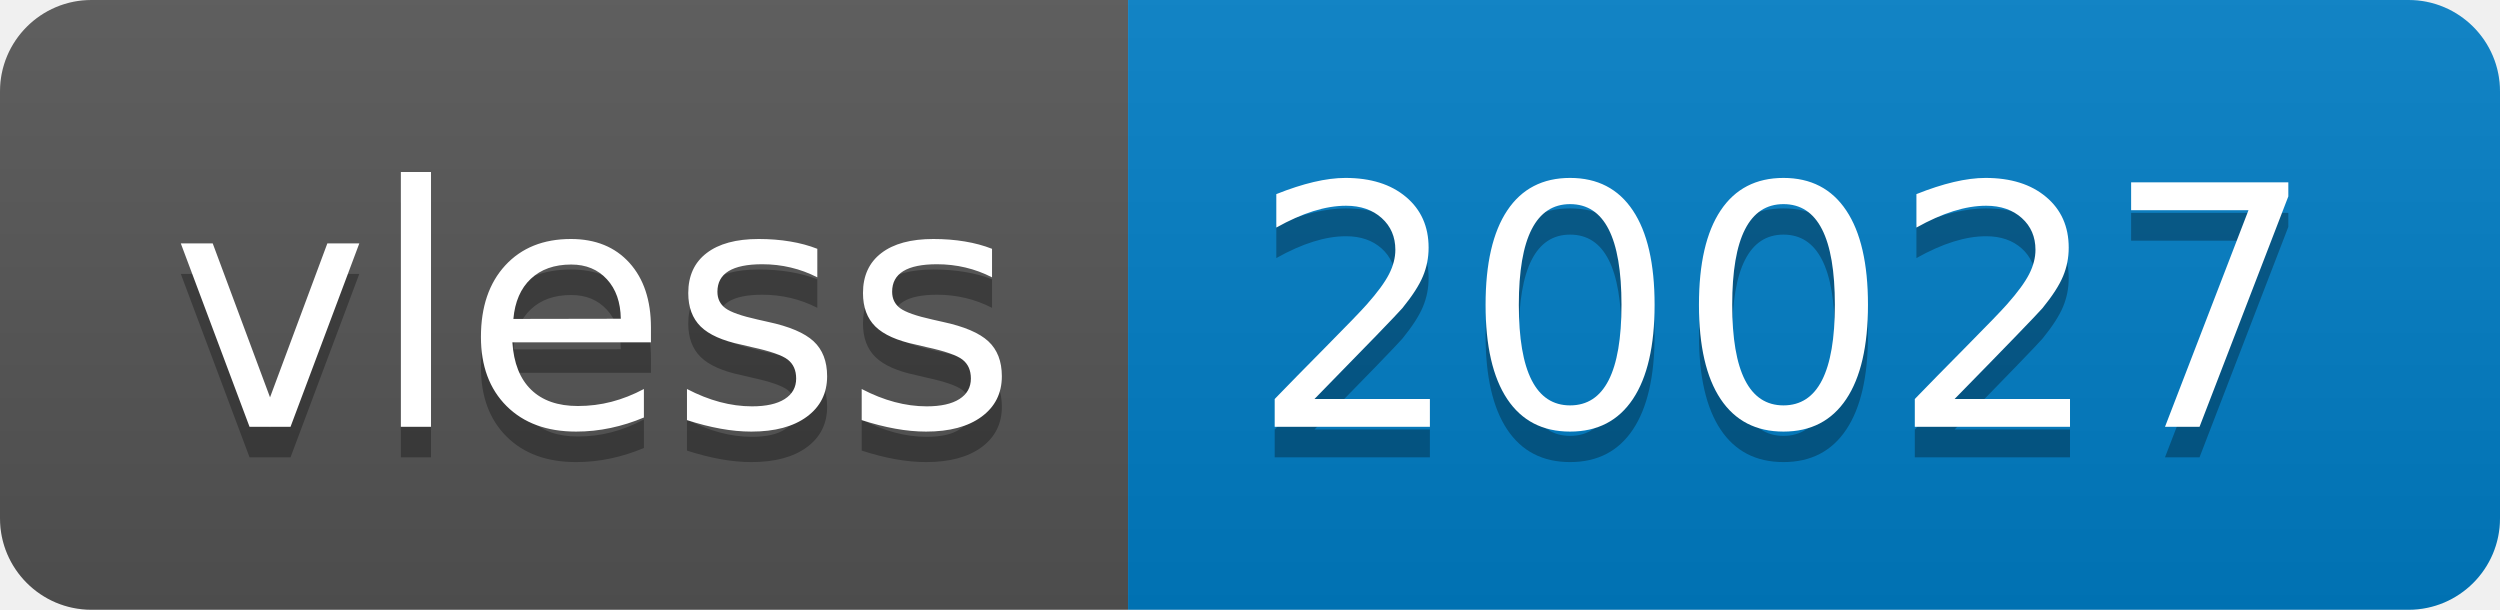
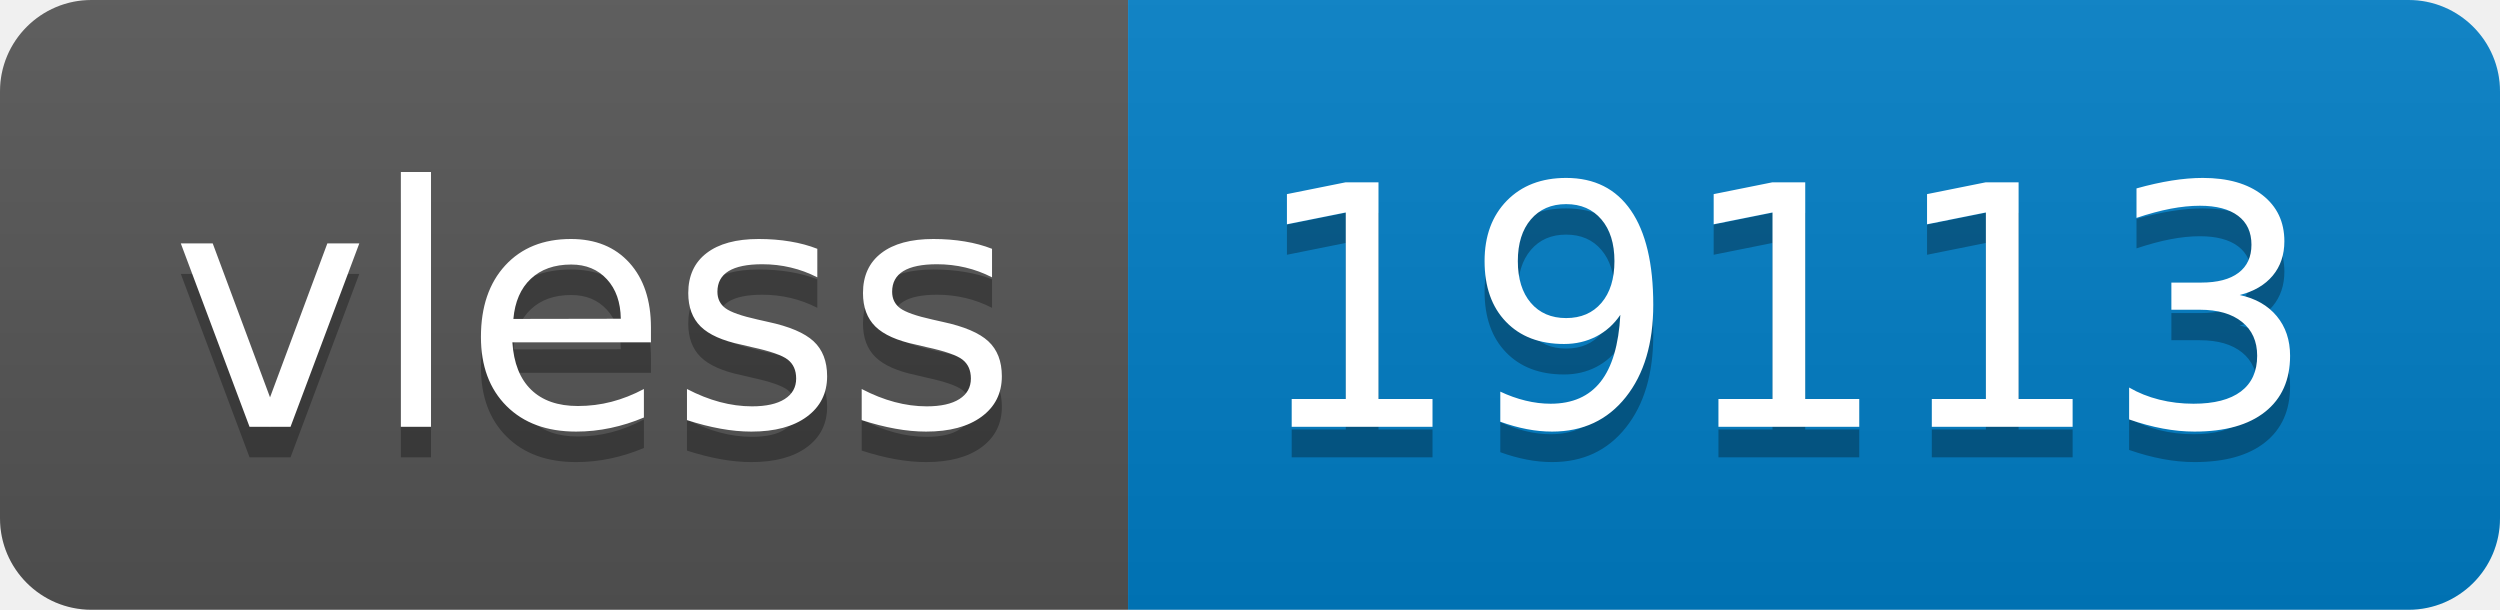
- <svg xmlns="http://www.w3.org/2000/svg" width="82" height="20" role="img" aria-label="vless: 20027">
+ <svg xmlns="http://www.w3.org/2000/svg" width="82" height="20" role="img" aria-label="vless: 19113">
  <linearGradient id="s" x2="0" y2="100%">
    <stop offset="0" stop-color="#bbb" stop-opacity=".1" />
    <stop offset="1" stop-opacity=".1" />
  </linearGradient>
  <clipPath id="r">
    <rect width="82" height="20" rx="3" fill="#fff" />
  </clipPath>
  <g clip-path="url(#r)">
    <rect width="37" height="20" fill="#555" />
    <rect x="37" width="45" height="20" fill="#007ec6" />
    <rect width="82" height="20" fill="url(#s)" />
  </g>
  <g fill="#fff" text-anchor="middle" font-family="Verdana,Geneva,DejaVu Sans,sans-serif" text-rendering="geometricPrecision" font-size="110">
    <text aria-hidden="true" x="195" y="150" fill="#010101" fill-opacity=".3" transform="scale(.1)" textLength="270">vless</text>
    <text x="195" y="140" transform="scale(.1)" fill="#fff" textLength="270">vless</text>
-     <text aria-hidden="true" x="585" y="150" fill="#010101" fill-opacity=".3" transform="scale(.1)" textLength="350">20027</text>
-     <text x="585" y="140" transform="scale(.1)" fill="#fff" textLength="350">20027</text>
+     <text aria-hidden="true" x="585" y="150" fill="#010101" fill-opacity=".3" transform="scale(.1)" textLength="350">19113</text>
+     <text x="585" y="140" transform="scale(.1)" fill="#fff" textLength="350">19113</text>
  </g>
</svg>
